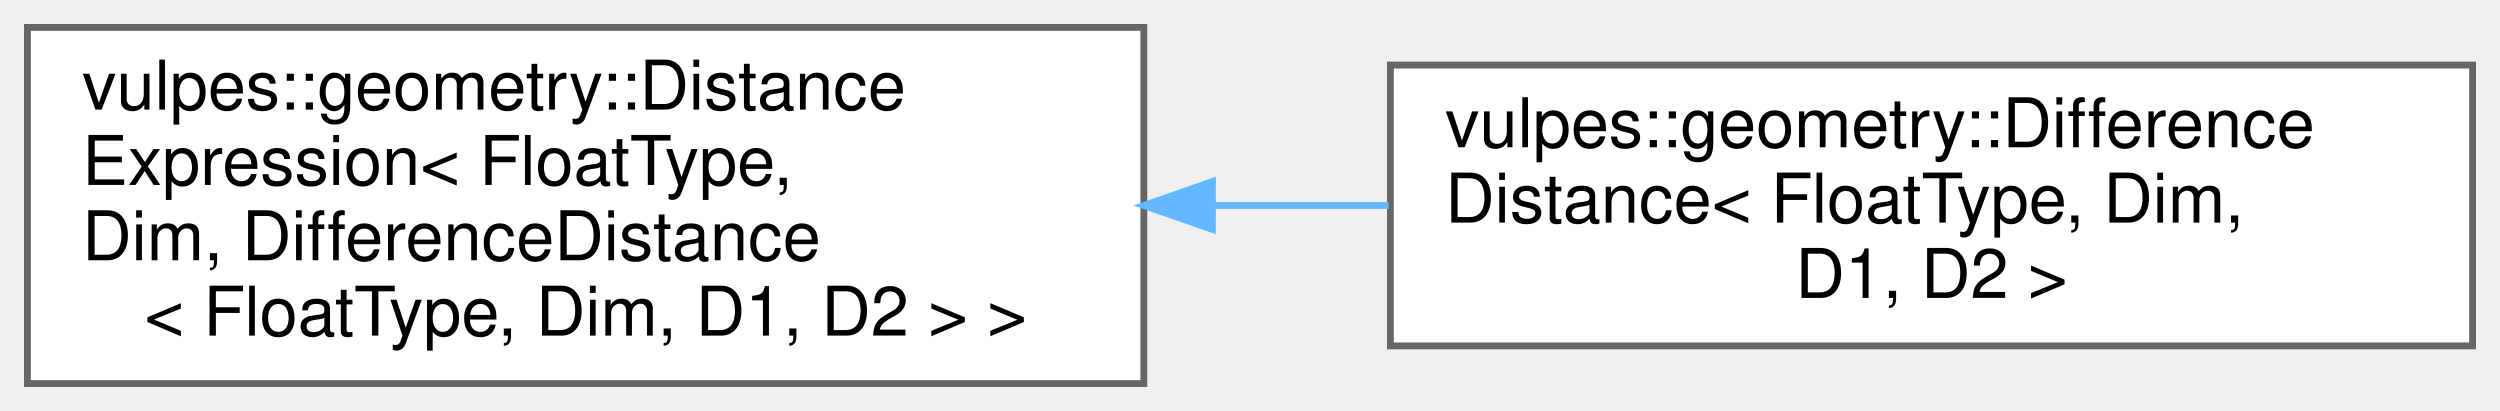
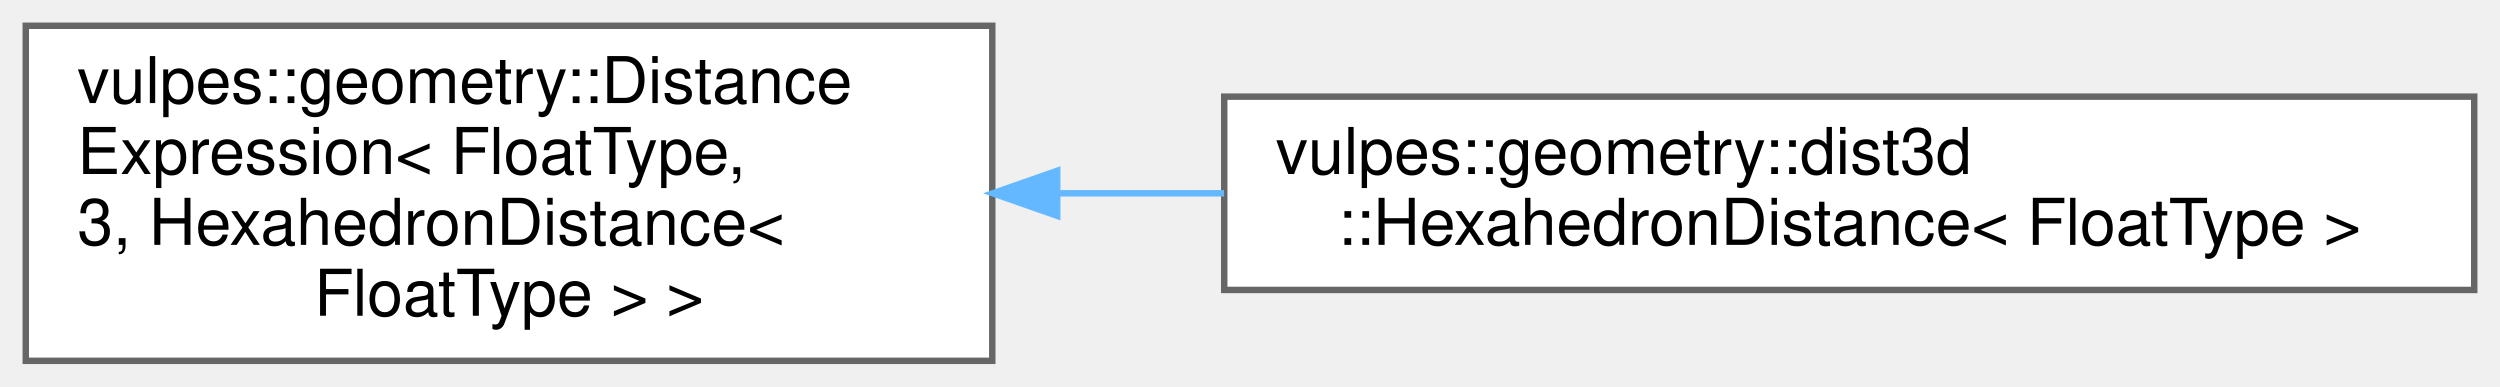
- <svg xmlns="http://www.w3.org/2000/svg" xmlns:xlink="http://www.w3.org/1999/xlink" width="365pt" height="60pt" viewBox="0.00 0.00 365.00 60.00">
+ <svg xmlns="http://www.w3.org/2000/svg" xmlns:xlink="http://www.w3.org/1999/xlink" width="388pt" height="60pt" viewBox="0.00 0.00 388.00 60.00">
  <g id="graph0" class="graph" transform="scale(1 1) rotate(0) translate(4 56)">
    <g id="Node000000" class="node">
      <g id="a_Node000000">
        <a xlink:href="classvulpes_1_1geometry_1_1DistanceExpression.html" target="_top" xlink:title=" ">
-           <polygon fill="white" stroke="#666666" points="163,-52 0,-52 0,0 163,0 163,-52" />
+           <polygon fill="white" stroke="#666666" points="150,-52 0,-52 0,0 150,0 150,-52" />
          <text text-anchor="start" x="8" y="-40" font-family="Helvetica,sans-Serif" font-size="10.00">vulpes::geometry::Distance</text>
          <text text-anchor="start" x="8" y="-29" font-family="Helvetica,sans-Serif" font-size="10.00">Expression&lt; FloatType,</text>
-           <text text-anchor="start" x="8" y="-18" font-family="Helvetica,sans-Serif" font-size="10.00"> Dim, DifferenceDistance</text>
-           <text text-anchor="middle" x="81.5" y="-7" font-family="Helvetica,sans-Serif" font-size="10.00">&lt; FloatType, Dim, D1, D2 &gt; &gt;</text>
+           <text text-anchor="start" x="8" y="-18" font-family="Helvetica,sans-Serif" font-size="10.00"> 3, HexahedronDistance&lt;</text>
+           <text text-anchor="middle" x="75" y="-7" font-family="Helvetica,sans-Serif" font-size="10.00"> FloatType &gt; &gt;</text>
        </a>
      </g>
    </g>
    <g id="Node000001" class="node">
      <g id="a_Node000001">
-         <a xlink:href="classvulpes_1_1geometry_1_1DifferenceDistance.html" target="_top" xlink:title="Represents the difference of two signed distance functions.">
-           <polygon fill="white" stroke="#666666" points="357,-46.5 199,-46.5 199,-5.5 357,-5.5 357,-46.5" />
-           <text text-anchor="start" x="207" y="-34.5" font-family="Helvetica,sans-Serif" font-size="10.00">vulpes::geometry::Difference</text>
-           <text text-anchor="start" x="207" y="-23.5" font-family="Helvetica,sans-Serif" font-size="10.00">Distance&lt; FloatType, Dim,</text>
-           <text text-anchor="middle" x="278" y="-12.5" font-family="Helvetica,sans-Serif" font-size="10.00"> D1, D2 &gt;</text>
+         <a xlink:href="classvulpes_1_1geometry_1_1dist3d_1_1HexahedronDistance.html" target="_top" xlink:title="Signed distance function for a hexahedron (cuboid) in 3D space.">
+           <polygon fill="white" stroke="#666666" points="380,-41 186,-41 186,-11 380,-11 380,-41" />
+           <text text-anchor="start" x="194" y="-29" font-family="Helvetica,sans-Serif" font-size="10.00">vulpes::geometry::dist3d</text>
+           <text text-anchor="middle" x="283" y="-18" font-family="Helvetica,sans-Serif" font-size="10.00">::HexahedronDistance&lt; FloatType &gt;</text>
        </a>
      </g>
    </g>
    <g id="edge66_Node000000_Node000001" class="edge">
      <g id="a_edge66_Node000000_Node000001">
        <a xlink:title=" ">
-           <path fill="none" stroke="#63b8ff" d="M173.04,-26C181.63,-26 190.28,-26 198.74,-26" />
-           <polygon fill="#63b8ff" stroke="#63b8ff" points="173.01,-22.5 163.01,-26 173.01,-29.5 173.01,-22.5" />
+           <path fill="none" stroke="#63b8ff" d="M160.3,-26C168.76,-26 177.4,-26 185.98,-26" />
+           <polygon fill="#63b8ff" stroke="#63b8ff" points="160.08,-22.5 150.08,-26 160.08,-29.5 160.08,-22.5" />
        </a>
      </g>
    </g>
  </g>
</svg>
